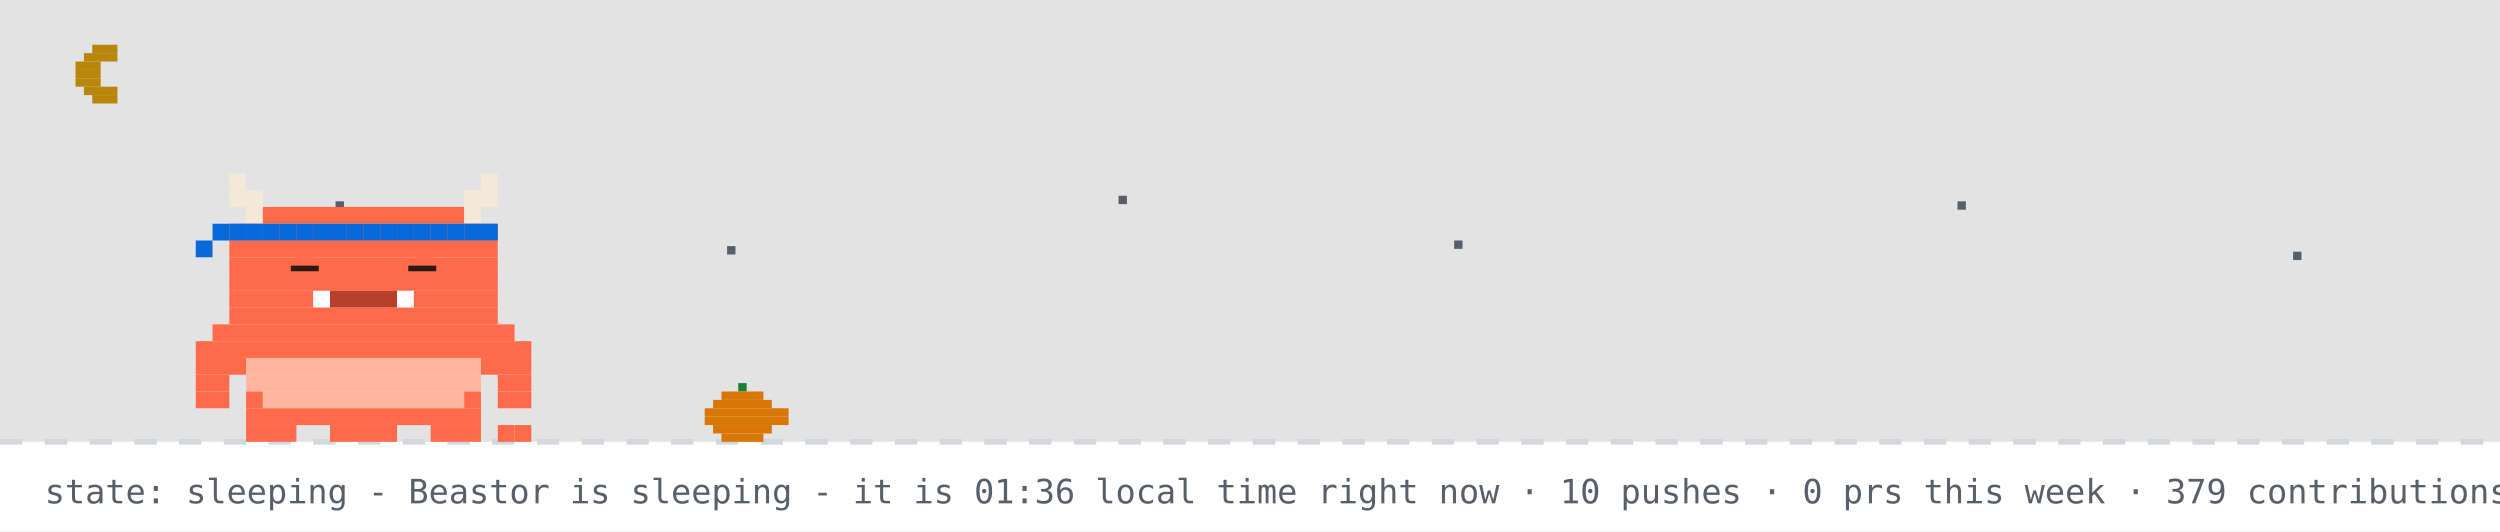
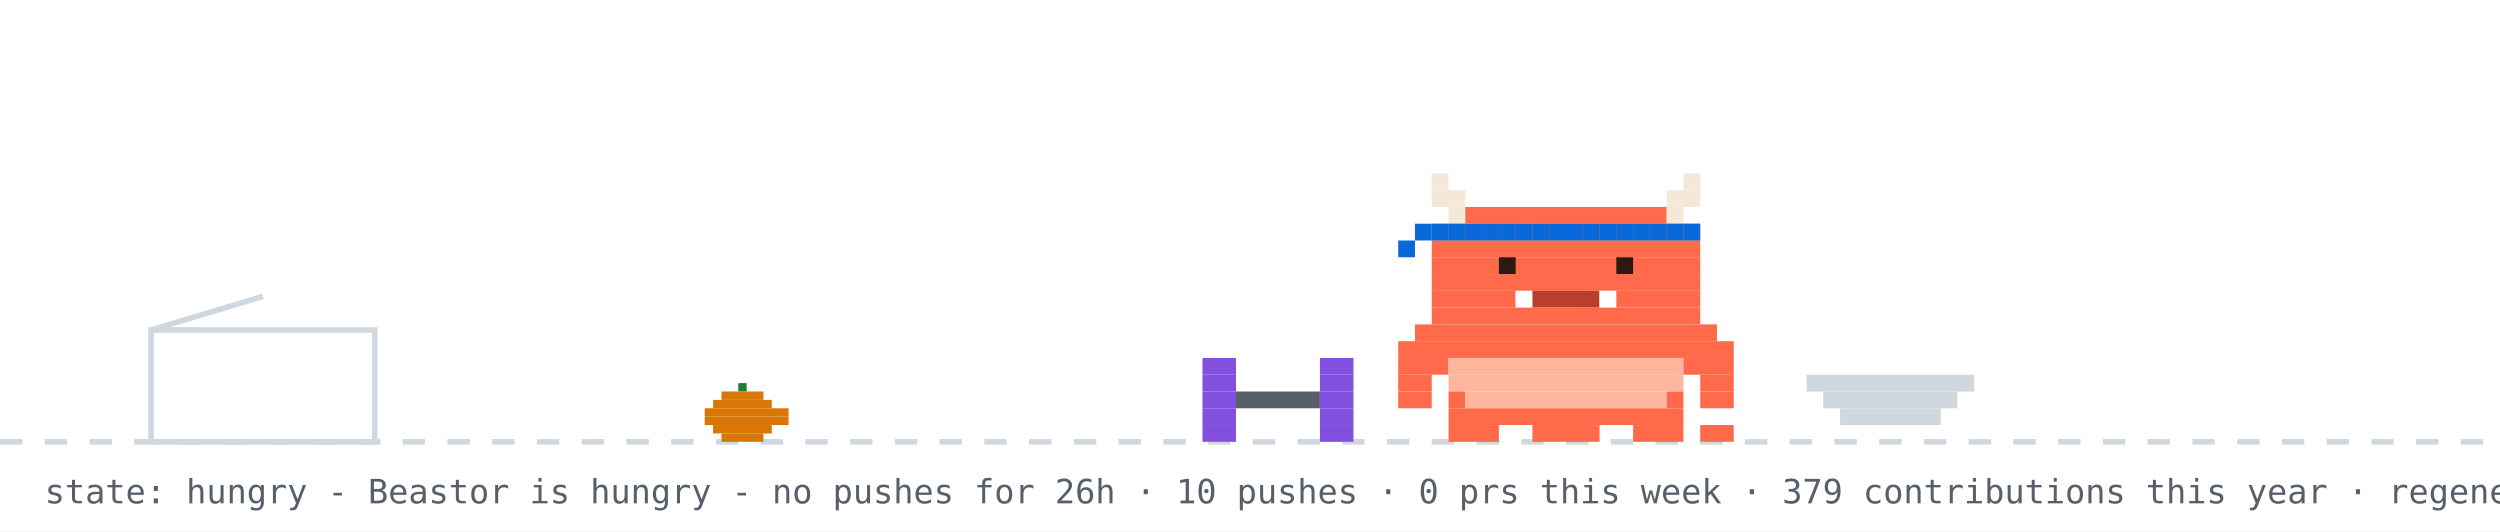
- <svg xmlns="http://www.w3.org/2000/svg" width="894" height="190" viewBox="0 0 894 190" role="img" aria-label="Beastor: sleeping">
+ <svg xmlns="http://www.w3.org/2000/svg" width="894" height="190" viewBox="0 0 894 190" role="img" aria-label="Beastor: hungry">
  <rect width="894" height="190" fill="#ffffff" />
-   <rect width="894" height="158" fill="#0d1117" opacity="0.12" />
-   <rect x="33" y="16" width="9" height="3" fill="#b8860b" />
-   <rect x="30" y="19" width="12" height="3" fill="#b8860b" />
-   <rect x="27" y="22" width="9" height="3" fill="#b8860b" />
-   <rect x="27" y="25" width="9" height="3" fill="#b8860b" />
-   <rect x="27" y="28" width="9" height="3" fill="#b8860b" />
-   <rect x="30" y="31" width="12" height="3" fill="#b8860b" />
-   <rect x="33" y="34" width="9" height="3" fill="#b8860b" />
-   <rect x="120" y="72" width="3" height="3" fill="#57606a">
-     <animate attributeName="opacity" values="1;0.2;1" dur="2.2s" begin="0s" repeatCount="indefinite" />
-   </rect>
-   <rect x="260" y="88" width="3" height="3" fill="#57606a">
-     <animate attributeName="opacity" values="1;0.2;1" dur="2.2s" begin="0.7s" repeatCount="indefinite" />
-   </rect>
-   <rect x="400" y="70" width="3" height="3" fill="#57606a">
-     <animate attributeName="opacity" values="1;0.2;1" dur="2.2s" begin="1.3s" repeatCount="indefinite" />
-   </rect>
-   <rect x="520" y="86" width="3" height="3" fill="#57606a">
-     <animate attributeName="opacity" values="1;0.2;1" dur="2.2s" begin="0.4s" repeatCount="indefinite" />
-   </rect>
-   <rect x="700" y="72" width="3" height="3" fill="#57606a">
-     <animate attributeName="opacity" values="1;0.2;1" dur="2.2s" begin="1.7s" repeatCount="indefinite" />
-   </rect>
-   <rect x="820" y="90" width="3" height="3" fill="#57606a">
-     <animate attributeName="opacity" values="1;0.2;1" dur="2.2s" begin="1s" repeatCount="indefinite" />
-   </rect>
  <line x1="0" y1="158" x2="894" y2="158" stroke="#d0d7de" stroke-width="2" stroke-dasharray="8 8" />
  <rect x="264" y="137" width="3" height="3" fill="#1a7f37" />
  <rect x="258" y="140" width="15" height="3" fill="#d97706" />
  <rect x="255" y="143" width="21" height="3" fill="#d97706" />
  <rect x="252" y="146" width="30" height="3" fill="#d97706" />
  <rect x="252" y="149" width="30" height="3" fill="#d97706" />
  <rect x="255" y="152" width="21" height="3" fill="#d97706" />
  <rect x="258" y="155" width="15" height="3" fill="#d97706" />
-   <g>
-     <animateTransform attributeName="transform" type="translate" values="0 0;0 3;0 0" dur="3s" repeatCount="indefinite" />
-     <rect x="82" y="62" width="6" height="6" fill="#F4E9D8" />
-     <rect x="172" y="62" width="6" height="6" fill="#F4E9D8" />
-     <rect x="82" y="68" width="12" height="6" fill="#F4E9D8" />
-     <rect x="166" y="68" width="12" height="6" fill="#F4E9D8" />
-     <rect x="88" y="74" width="6" height="6" fill="#F4E9D8" />
-     <rect x="94" y="74" width="72" height="6" fill="#FF6B4A" />
-     <rect x="166" y="74" width="6" height="6" fill="#F4E9D8" />
-     <rect x="82" y="80" width="96" height="6" fill="#FF6B4A" />
-     <rect x="82" y="86" width="96" height="6" fill="#FF6B4A" />
-     <rect x="82" y="92" width="96" height="6" fill="#FF6B4A" />
-     <rect x="82" y="98" width="96" height="6" fill="#FF6B4A" />
-     <rect x="82" y="104" width="30" height="6" fill="#FF6B4A" />
-     <rect x="112" y="104" width="6" height="6" fill="#FFFFFF" />
-     <rect x="118" y="104" width="24" height="6" fill="#B8402A" />
-     <rect x="142" y="104" width="6" height="6" fill="#FFFFFF" />
-     <rect x="148" y="104" width="30" height="6" fill="#FF6B4A" />
-     <rect x="82" y="110" width="96" height="6" fill="#FF6B4A" />
-     <rect x="76" y="116" width="108" height="6" fill="#FF6B4A" />
-     <rect x="70" y="122" width="120" height="6" fill="#FF6B4A" />
-     <rect x="70" y="128" width="18" height="6" fill="#FF6B4A" />
-     <rect x="88" y="128" width="84" height="6" fill="#FFB59E" />
-     <rect x="172" y="128" width="18" height="6" fill="#FF6B4A" />
-     <rect x="70" y="134" width="12" height="6" fill="#FF6B4A" />
-     <rect x="88" y="134" width="84" height="6" fill="#FFB59E" />
-     <rect x="178" y="134" width="12" height="6" fill="#FF6B4A" />
-     <rect x="70" y="140" width="12" height="6" fill="#FF6B4A" />
-     <rect x="88" y="140" width="6" height="6" fill="#FF6B4A" />
-     <rect x="94" y="140" width="72" height="6" fill="#FFB59E" />
-     <rect x="166" y="140" width="6" height="6" fill="#FF6B4A" />
-     <rect x="178" y="140" width="12" height="6" fill="#FF6B4A" />
-     <rect x="88" y="146" width="84" height="6" fill="#FF6B4A" />
-     <rect x="88" y="152" width="18" height="6" fill="#FF6B4A" />
-     <rect x="118" y="152" width="24" height="6" fill="#FF6B4A" />
-     <rect x="154" y="152" width="18" height="6" fill="#FF6B4A" />
-     <rect x="82" y="80" width="6" height="6" fill="#0969da" />
-     <rect x="88" y="80" width="6" height="6" fill="#0969da" />
-     <rect x="94" y="80" width="6" height="6" fill="#0969da" />
-     <rect x="100" y="80" width="6" height="6" fill="#0969da" />
-     <rect x="106" y="80" width="6" height="6" fill="#0969da" />
-     <rect x="112" y="80" width="6" height="6" fill="#0969da" />
-     <rect x="118" y="80" width="6" height="6" fill="#0969da" />
-     <rect x="124" y="80" width="6" height="6" fill="#0969da" />
-     <rect x="130" y="80" width="6" height="6" fill="#0969da" />
-     <rect x="136" y="80" width="6" height="6" fill="#0969da" />
-     <rect x="142" y="80" width="6" height="6" fill="#0969da" />
-     <rect x="148" y="80" width="6" height="6" fill="#0969da" />
-     <rect x="154" y="80" width="6" height="6" fill="#0969da" />
-     <rect x="160" y="80" width="6" height="6" fill="#0969da" />
-     <rect x="166" y="80" width="6" height="6" fill="#0969da" />
-     <rect x="172" y="80" width="6" height="6" fill="#0969da" />
-     <rect x="76" y="80" width="6" height="6" fill="#0969da" />
-     <rect x="70" y="86" width="6" height="6" fill="#0969da" />
-     <rect x="178" y="152" width="6" height="6" fill="#FF6B4A" />
-     <rect x="184" y="152" width="6" height="6" fill="#FF6B4A" />
-     <rect x="106" y="92" width="6" height="6" fill="#FF6B4A" />
-     <rect x="104" y="95" width="10" height="2" fill="#2A1A12" />
-     <rect x="148" y="92" width="6" height="6" fill="#FF6B4A" />
-     <rect x="146" y="95" width="10" height="2" fill="#2A1A12" />
+   <rect x="54" y="118" width="80" height="40" fill="none" stroke="#d0d7de" stroke-width="2" />
+   <line x1="54" y1="118" x2="94" y2="106" stroke="#d0d7de" stroke-width="2" />
+   <g transform="translate(430,0)">
+     <g>
+       <animateTransform attributeName="transform" type="translate" values="0 0;0 0;52 -10;52 0;52 0;0 0" keyTimes="0;0.660;0.690;0.780;0.860;1" dur="32s" begin="0s" repeatCount="indefinite" />
+       <rect x="0" y="128" width="12" height="6" fill="#8250df" />
+       <rect x="42" y="128" width="12" height="6" fill="#8250df" />
+       <rect x="0" y="134" width="12" height="6" fill="#8250df" />
+       <rect x="42" y="134" width="12" height="6" fill="#8250df" />
+       <rect x="0" y="140" width="12" height="6" fill="#8250df" />
+       <rect x="12" y="140" width="30" height="6" fill="#57606a" />
+       <rect x="42" y="140" width="12" height="6" fill="#8250df" />
+       <rect x="0" y="146" width="12" height="6" fill="#8250df" />
+       <rect x="42" y="146" width="12" height="6" fill="#8250df" />
+       <rect x="0" y="152" width="12" height="6" fill="#8250df" />
+       <rect x="42" y="152" width="12" height="6" fill="#8250df" />
+     </g>
  </g>
-   <text x="214" y="76" font-family="monospace" font-size="12" fill="#0969da" opacity="0">z<animateTransform attributeName="transform" type="translate" values="0 0;8 -26" dur="3s" begin="0s" repeatCount="indefinite" />
-     <animate attributeName="opacity" values="0;1;1;0" keyTimes="0;0.25;0.75;1" dur="3s" begin="0s" repeatCount="indefinite" />
-   </text>
-   <text x="228" y="76" font-family="monospace" font-size="15" fill="#0969da" opacity="0">z<animateTransform attributeName="transform" type="translate" values="0 0;8 -26" dur="3s" begin="1s" repeatCount="indefinite" />
-     <animate attributeName="opacity" values="0;1;1;0" keyTimes="0;0.25;0.75;1" dur="3s" begin="1s" repeatCount="indefinite" />
-   </text>
-   <text x="244" y="76" font-family="monospace" font-size="18" fill="#0969da" opacity="0">z<animateTransform attributeName="transform" type="translate" values="0 0;8 -26" dur="3s" begin="2s" repeatCount="indefinite" />
-     <animate attributeName="opacity" values="0;1;1;0" keyTimes="0;0.25;0.75;1" dur="3s" begin="2s" repeatCount="indefinite" />
-   </text>
-   <text x="16" y="180" font-family="monospace" font-size="12" fill="#57606a">state: sleeping - Beastor is sleeping - it is 01:36 local time right now · 10 pushes · 0 prs this week · 379 contributions this year · regenerated every 6h · BuffTomo, based on YourTomo by prsdx</text>
+   <rect x="646" y="134" width="60" height="6" fill="#d0d7de" />
+   <rect x="652" y="140" width="48" height="6" fill="#d0d7de" />
+   <rect x="658" y="146" width="36" height="6" fill="#d0d7de" />
+   <g transform="translate(500,0)">
+     <rect x="0" y="122" width="120" height="6" fill="#FF6B4A" />
+     <rect x="0" y="128" width="18" height="6" fill="#FF6B4A" />
+     <rect x="18" y="128" width="84" height="6" fill="#FFB59E" />
+     <rect x="102" y="128" width="18" height="6" fill="#FF6B4A" />
+     <rect x="0" y="134" width="12" height="6" fill="#FF6B4A" />
+     <rect x="18" y="134" width="84" height="6" fill="#FFB59E" />
+     <rect x="108" y="134" width="12" height="6" fill="#FF6B4A" />
+     <rect x="0" y="140" width="12" height="6" fill="#FF6B4A" />
+     <rect x="18" y="140" width="6" height="6" fill="#FF6B4A" />
+     <rect x="24" y="140" width="72" height="6" fill="#FFB59E" />
+     <rect x="96" y="140" width="6" height="6" fill="#FF6B4A" />
+     <rect x="108" y="140" width="12" height="6" fill="#FF6B4A" />
+     <rect x="18" y="146" width="84" height="6" fill="#FF6B4A" />
+     <rect x="18" y="152" width="18" height="6" fill="#FF6B4A" />
+     <rect x="48" y="152" width="24" height="6" fill="#FF6B4A" />
+     <rect x="84" y="152" width="18" height="6" fill="#FF6B4A" />
+     <g>
+       <animate attributeName="opacity" values="1;0;1" keyTimes="0;0.5;1" calcMode="discrete" dur="1.4s" repeatCount="indefinite" />
+       <rect x="108" y="152" width="6" height="6" fill="#FF6B4A" />
+       <rect x="114" y="152" width="6" height="6" fill="#FF6B4A" />
+     </g>
+     <g opacity="0">
+       <animate attributeName="opacity" values="0;1;0" keyTimes="0;0.5;1" calcMode="discrete" dur="1.4s" repeatCount="indefinite" />
+       <rect x="108" y="152" width="6" height="6" fill="#FF6B4A" />
+       <rect x="114" y="146" width="6" height="6" fill="#FF6B4A" />
+     </g>
+     <g>
+       <animateTransform attributeName="transform" type="translate" values="0 0;0 0;0 8;0 0;0 8;0 0;0 8;0 0;0 0" keyTimes="0.000;0.100;0.233;0.367;0.500;0.633;0.767;0.900;1.000" dur="6s" begin="0s" repeatCount="indefinite" />
+       <rect x="12" y="62" width="6" height="6" fill="#F4E9D8" />
+       <rect x="102" y="62" width="6" height="6" fill="#F4E9D8" />
+       <rect x="12" y="68" width="12" height="6" fill="#F4E9D8" />
+       <rect x="96" y="68" width="12" height="6" fill="#F4E9D8" />
+       <rect x="18" y="74" width="6" height="6" fill="#F4E9D8" />
+       <rect x="24" y="74" width="72" height="6" fill="#FF6B4A" />
+       <rect x="96" y="74" width="6" height="6" fill="#F4E9D8" />
+       <rect x="12" y="80" width="96" height="6" fill="#FF6B4A" />
+       <rect x="12" y="86" width="96" height="6" fill="#FF6B4A" />
+       <rect x="12" y="92" width="96" height="6" fill="#FF6B4A" />
+       <rect x="12" y="98" width="96" height="6" fill="#FF6B4A" />
+       <rect x="12" y="104" width="30" height="6" fill="#FF6B4A" />
+       <rect x="42" y="104" width="6" height="6" fill="#FFFFFF" />
+       <rect x="48" y="104" width="24" height="6" fill="#B8402A" />
+       <rect x="72" y="104" width="6" height="6" fill="#FFFFFF" />
+       <rect x="78" y="104" width="30" height="6" fill="#FF6B4A" />
+       <rect x="12" y="110" width="96" height="6" fill="#FF6B4A" />
+       <rect x="6" y="116" width="108" height="6" fill="#FF6B4A" />
+       <rect x="12" y="80" width="6" height="6" fill="#0969da" />
+       <rect x="18" y="80" width="6" height="6" fill="#0969da" />
+       <rect x="24" y="80" width="6" height="6" fill="#0969da" />
+       <rect x="30" y="80" width="6" height="6" fill="#0969da" />
+       <rect x="36" y="80" width="6" height="6" fill="#0969da" />
+       <rect x="42" y="80" width="6" height="6" fill="#0969da" />
+       <rect x="48" y="80" width="6" height="6" fill="#0969da" />
+       <rect x="54" y="80" width="6" height="6" fill="#0969da" />
+       <rect x="60" y="80" width="6" height="6" fill="#0969da" />
+       <rect x="66" y="80" width="6" height="6" fill="#0969da" />
+       <rect x="72" y="80" width="6" height="6" fill="#0969da" />
+       <rect x="78" y="80" width="6" height="6" fill="#0969da" />
+       <rect x="84" y="80" width="6" height="6" fill="#0969da" />
+       <rect x="90" y="80" width="6" height="6" fill="#0969da" />
+       <rect x="96" y="80" width="6" height="6" fill="#0969da" />
+       <rect x="102" y="80" width="6" height="6" fill="#0969da" />
+       <rect x="6" y="80" width="6" height="6" fill="#0969da" />
+       <rect x="0" y="86" width="6" height="6" fill="#0969da" />
+       <g>
+         <animate attributeName="opacity" values="1;0;1" keyTimes="0;0.96;1" calcMode="discrete" dur="4.2s" repeatCount="indefinite" />
+         <rect x="36" y="92" width="6" height="6" fill="#2A1A12" />
+         <rect x="78" y="92" width="6" height="6" fill="#2A1A12" />
+       </g>
+       <g opacity="0">
+         <animate attributeName="opacity" values="0;1;0" keyTimes="0;0.96;1" calcMode="discrete" dur="4.2s" repeatCount="indefinite" />
+         <rect x="36" y="92" width="6" height="6" fill="#FF6B4A" />
+         <rect x="78" y="92" width="6" height="6" fill="#FF6B4A" />
+       </g>
+     </g>
+   </g>
+   <g opacity="0">
+     <animate attributeName="opacity" values="0;0;1;1;0;0" keyTimes="0;0.07;0.14;0.85;0.96;1" dur="7s" repeatCount="1" fill="freeze" />
+     <rect x="60" y="12" width="380" height="46" rx="10" fill="#d0d7de" />
+     <polygon points="110,58 130,58 118,74" fill="#d0d7de" />
+     <text x="76" y="31" font-family="monospace" font-size="13" fill="#1f2328">good afternoon! welcome to yuri's corner</text>
+     <text x="76" y="48" font-family="monospace" font-size="12" fill="#57606a">scroll down for projects + contact</text>
+     <polygon points="230,66 246,66 238,78" fill="#0969da">
+       <animateTransform attributeName="transform" type="translate" values="0 0;0 6;0 0" dur="0.8s" repeatCount="indefinite" />
+     </polygon>
+   </g>
+   <g opacity="0">
+     <animate attributeName="opacity" values="0;0;1;1;0;0" keyTimes="0;0.000;0.040;0.267;0.307;1" dur="18s" begin="5s" repeatCount="indefinite" />
+     <rect x="681.2" y="14" width="196.8" height="30" rx="9" fill="#d0d7de" />
+     <polygon points="707.2,44 725.2,44 714.2,54" fill="#d0d7de" />
+     <text x="692.2" y="33" font-family="monospace" font-size="12" fill="#1f2328">hacking on YuriGuernsey</text>
+   </g>
+   <g opacity="0">
+     <animate attributeName="opacity" values="0;0;1;1;0;0" keyTimes="0;0.333;0.373;0.600;0.640;1" dur="18s" begin="5s" repeatCount="indefinite" />
+     <rect x="711.6" y="14" width="166.4" height="30" rx="9" fill="#d0d7de" />
+     <polygon points="737.6,44 755.6,44 744.6,54" fill="#d0d7de" />
+     <text x="722.6" y="33" font-family="monospace" font-size="12" fill="#1f2328">featured projects ↓</text>
+   </g>
+   <g opacity="0">
+     <animate attributeName="opacity" values="0;0;1;1;0;0" keyTimes="0;0.667;0.707;0.933;0.973;1" dur="18s" begin="5s" repeatCount="indefinite" />
+     <rect x="696.4" y="14" width="181.6" height="30" rx="9" fill="#d0d7de" />
+     <polygon points="722.4,44 740.4,44 729.4,54" fill="#d0d7de" />
+     <text x="707.4" y="33" font-family="monospace" font-size="12" fill="#1f2328">live stats + graphs ↓</text>
+   </g>
+   <text x="16" y="180" font-family="monospace" font-size="12" fill="#57606a">state: hungry - Beastor is hungry - no pushes for 26h · 10 pushes · 0 prs this week · 379 contributions this year · regenerated every 6h · BuffTomo, based on YourTomo by prsdx</text>
</svg>
